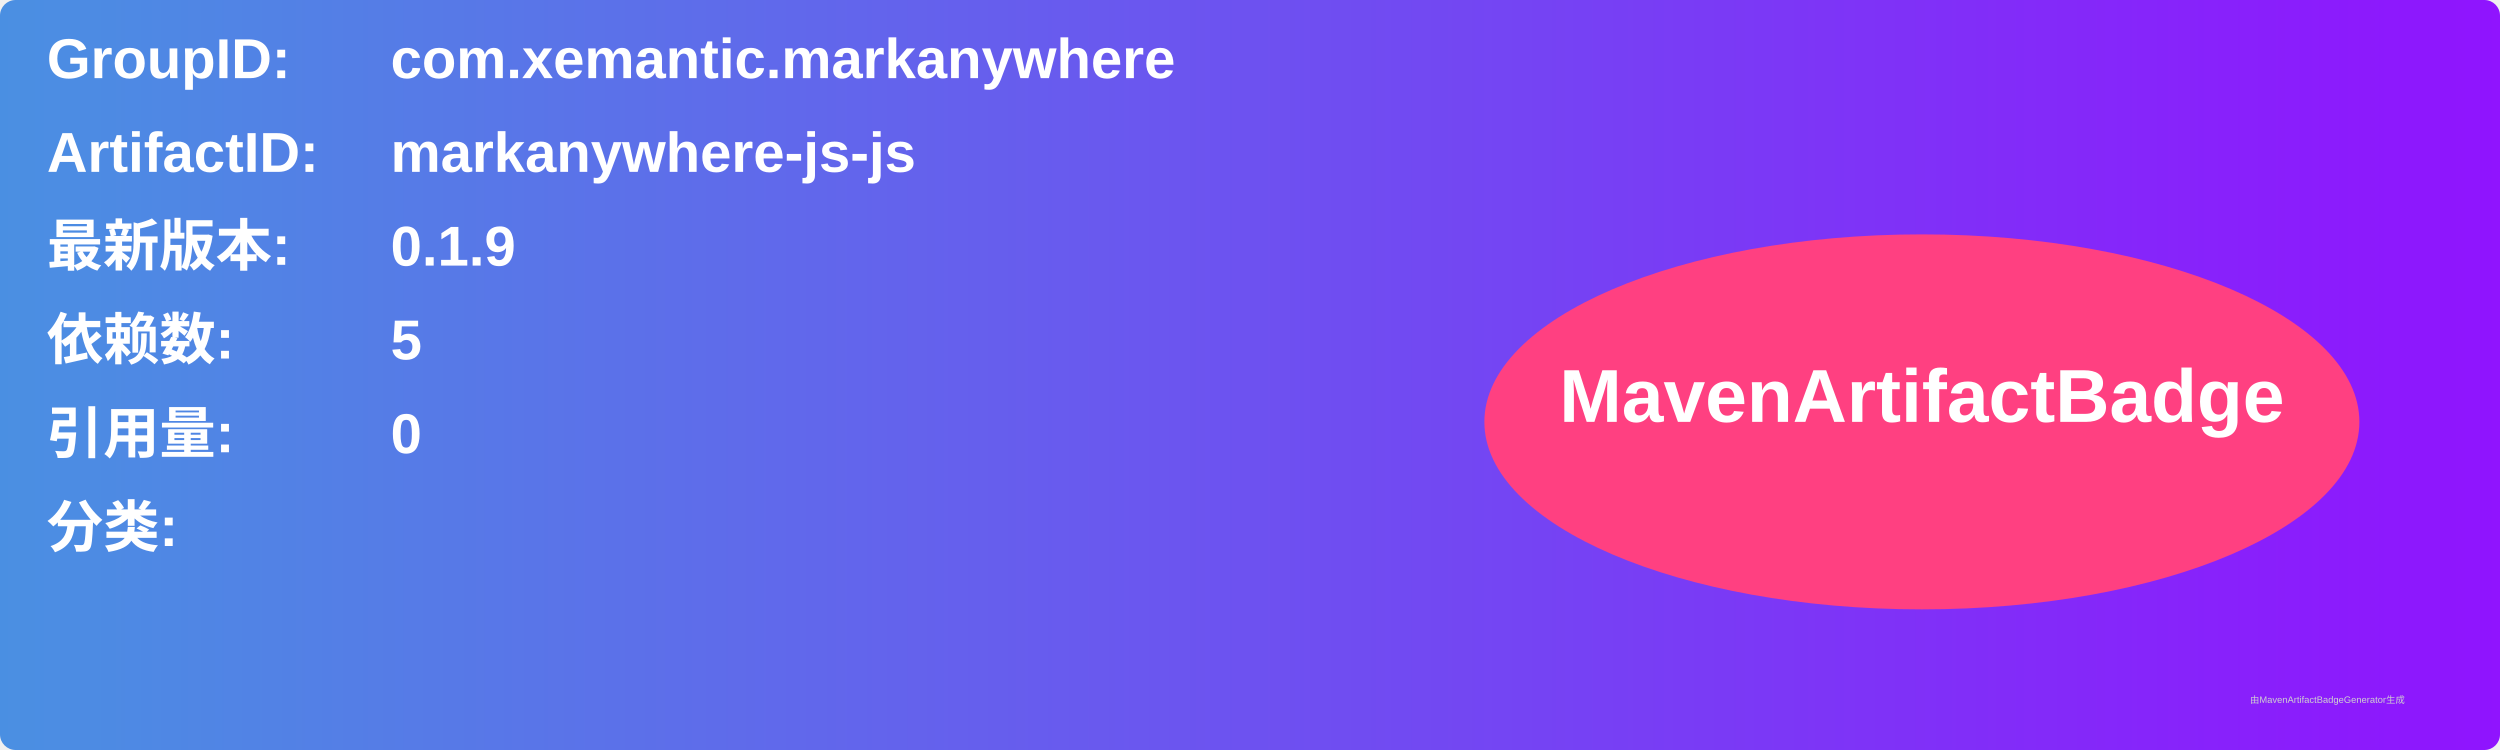
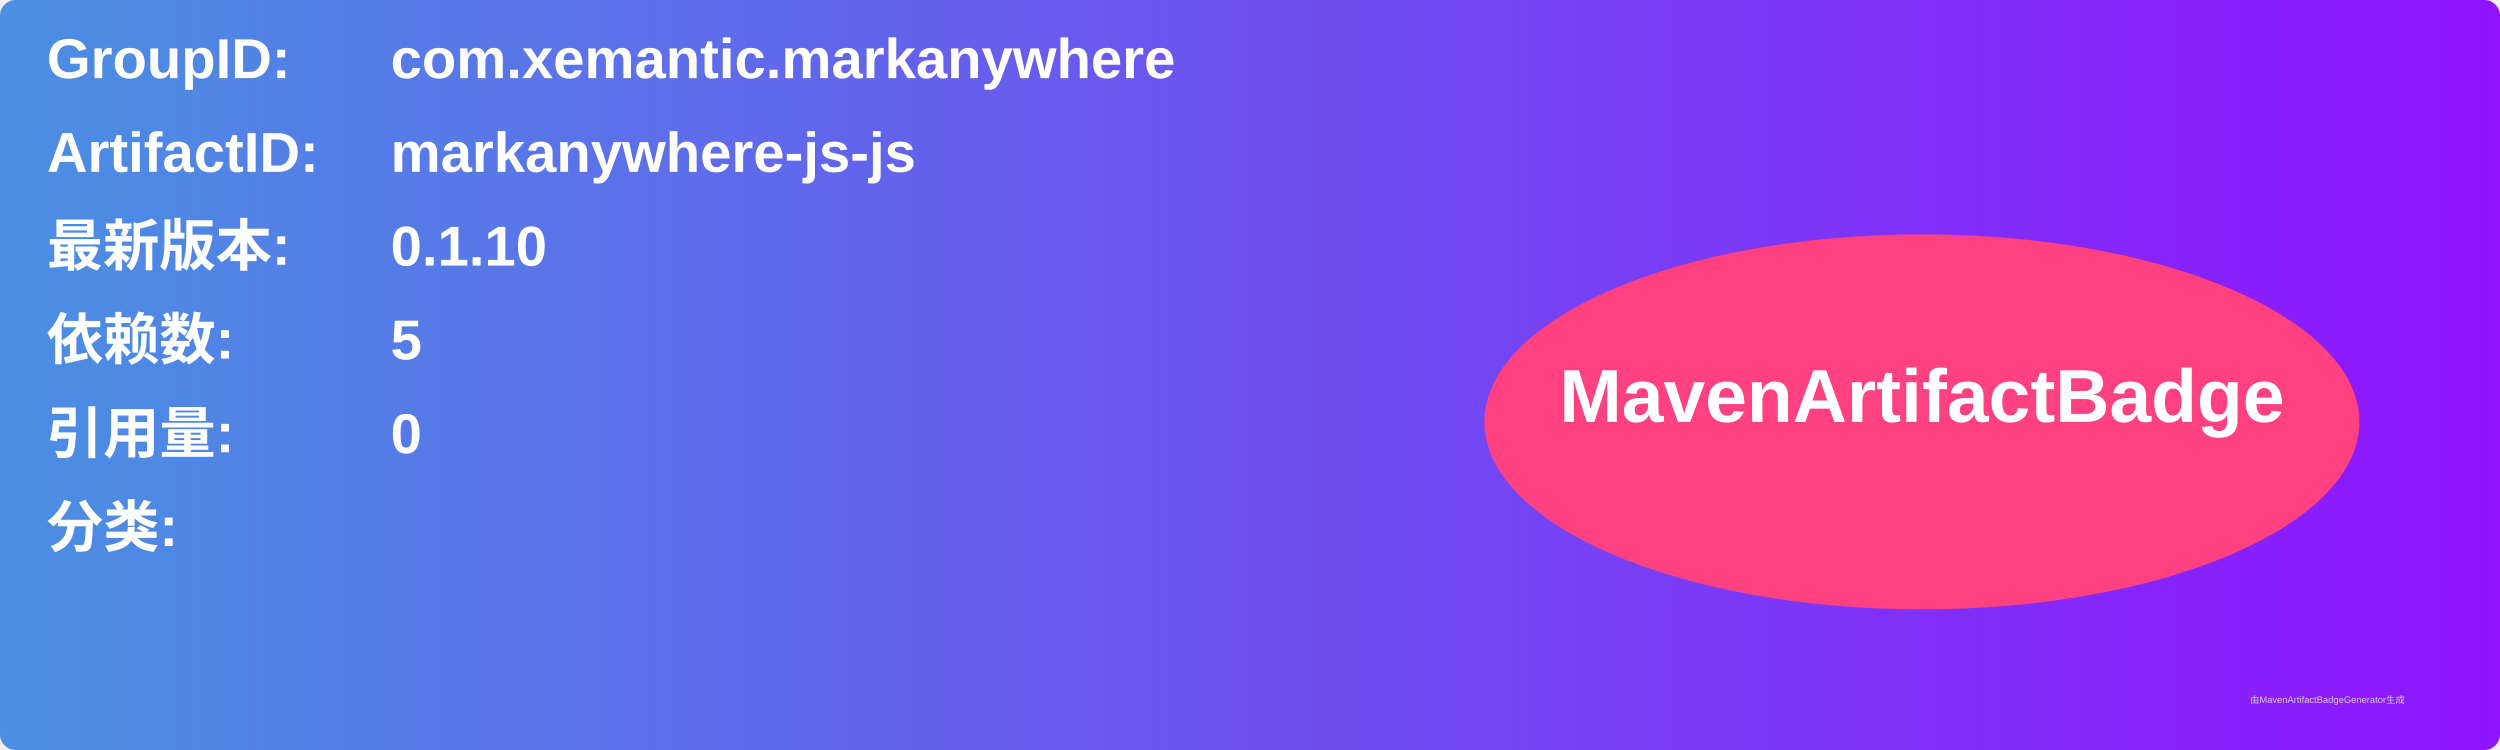
<svg xmlns="http://www.w3.org/2000/svg" width="800" height="240" viewBox="0 0 800 240">
  <linearGradient id="grad" x1="0%" y1="0%" x2="100%" y2="0%">
    <stop offset="0%" stop-color="#4a90e2" />
    <stop offset="100%" stop-color="#9013fe" />
  </linearGradient>
  <rect width="100%" height="100%" rx="5" ry="5" fill="url(#grad)" />
  <g transform="translate(15, 15)">
    <text x="0" y="10" font-family="Arial" font-size="18" fill="white" font-weight="bold" width="260">GroupID:</text>
    <text x="110" y="10" font-family="Arial" font-size="18" fill="white" font-weight="bold" width="460">com.xemantic.markanywhere</text>
    <text x="0" y="40" font-family="Arial" font-size="18" fill="white" font-weight="bold" width="260">ArtifactID:</text>
    <text x="110" y="40" font-family="Arial" font-size="18" fill="white" font-weight="bold" width="460">markanywhere-js-js</text>
    <text x="0" y="70" font-family="Arial" font-size="18" fill="white" font-weight="bold">最新版本:</text>
    <text x="110" y="70" font-family="Arial" font-size="18" fill="white" font-weight="bold">
-       <tspan font-weight="bold">0.1.9</tspan>
+       <tspan font-weight="bold">0.1.10</tspan>
    </text>
    <text x="0" y="100" font-family="Arial" font-size="18" fill="white" font-weight="bold">依赖数: </text>
    <text x="110" y="100" font-family="Arial" font-size="18" fill="white">
      <tspan font-weight="bold">5</tspan>
    </text>
    <text x="0" y="130" font-family="Arial" font-size="18" fill="white" font-weight="bold">引用量: </text>
    <text x="110" y="130" font-family="Arial" font-size="18" fill="white">
      <tspan font-weight="bold">0</tspan>
    </text>
    <text x="0" y="160" font-family="Arial" font-size="18" fill="white" font-weight="bold">分类:</text>
    <text x="10" y="190" font-family="Arial" font-size="10" fill="white">
      <tspan font-weight="bold" />
    </text>
    <ellipse cx="600" cy="120" rx="140" ry="60" fill="#ff4081" />
    <text x="600" y="120" text-anchor="middle" font-family="Arial" font-size="24" fill="white" font-weight="bold">MavenArtifactBadge</text>
  </g>
  <text x="720" y="225" font-family="Arial" font-size="3" fill="#d0d0d0">由MavenArtifactBadgeGenerator生成</text>
</svg>
